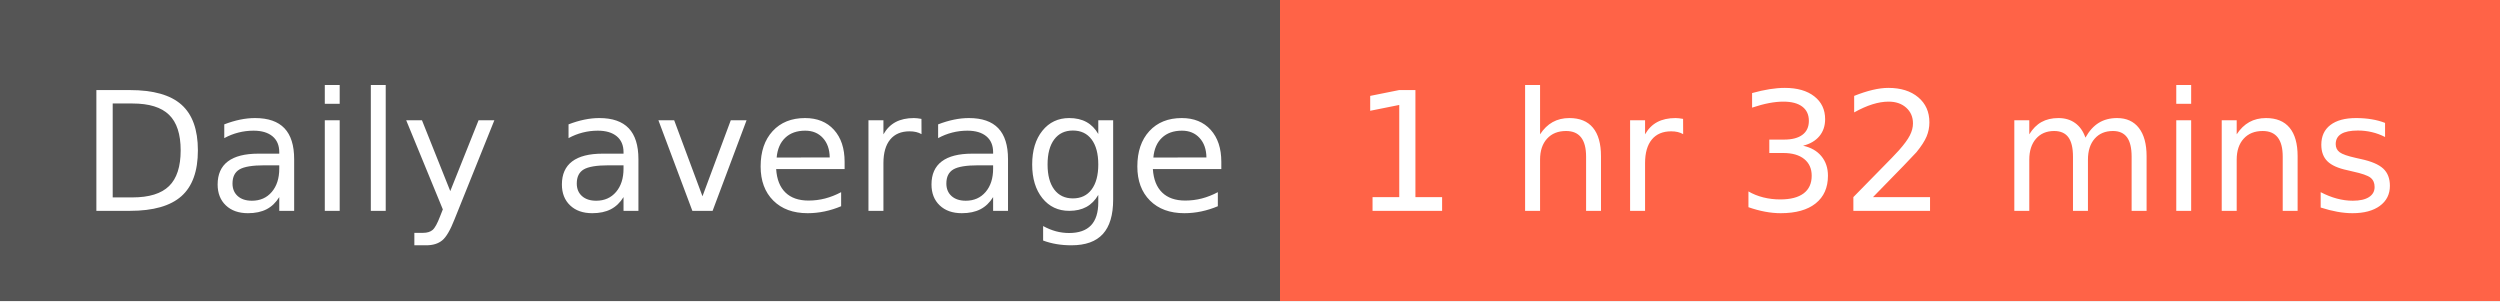
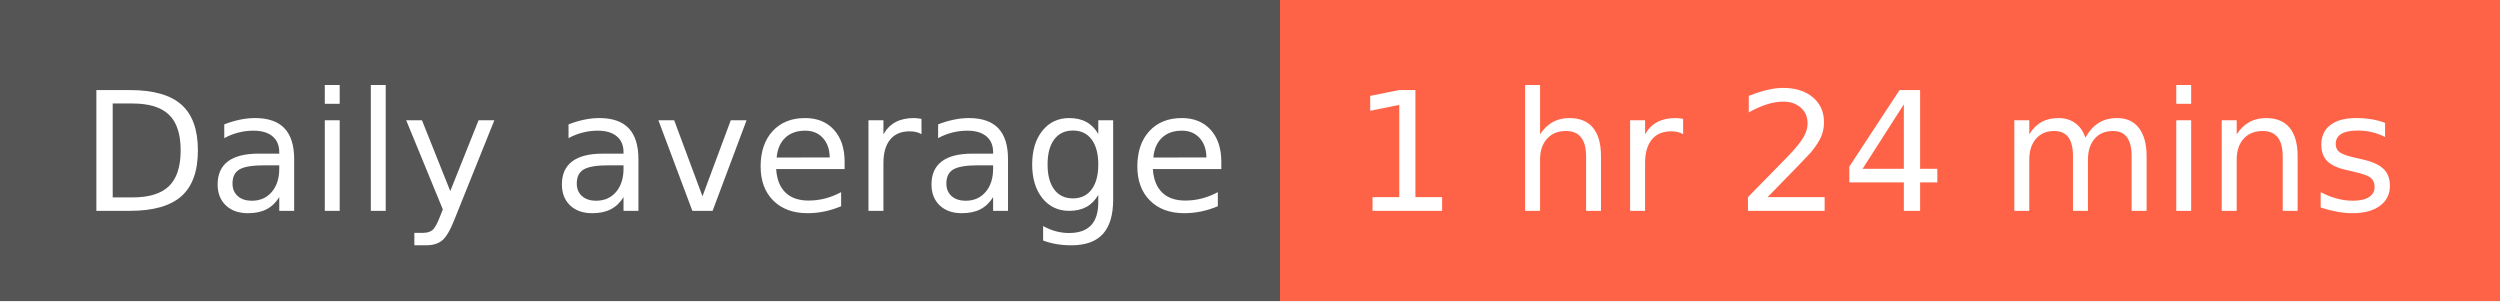
- <svg xmlns="http://www.w3.org/2000/svg" width="166" height="20" role="img" aria-label="Daily average: 1 hr 32 mins">
+ <svg xmlns="http://www.w3.org/2000/svg" width="166" height="20" role="img" aria-label="Daily average: 1 hr 24 mins">
  <g shape-rendering="crispEdges">
    <rect width="85" height="20" fill="#555" />
    <rect x="85" width="81" height="20" fill="tomato" />
  </g>
  <g fill="#fff" text-anchor="middle" font-family="Verdana,Geneva,DejaVu Sans,sans-serif" text-rendering="geometricPrecision" font-size="110">
    <text x="435" y="140" textLength="750" transform="scale(.1)">Daily average</text>
-     <text x="1245" y="140" textLength="710" transform="scale(.1)">1 hr 32 mins</text>
+     <text x="1245" y="140" textLength="710" transform="scale(.1)">1 hr 24 mins</text>
  </g>
</svg>
